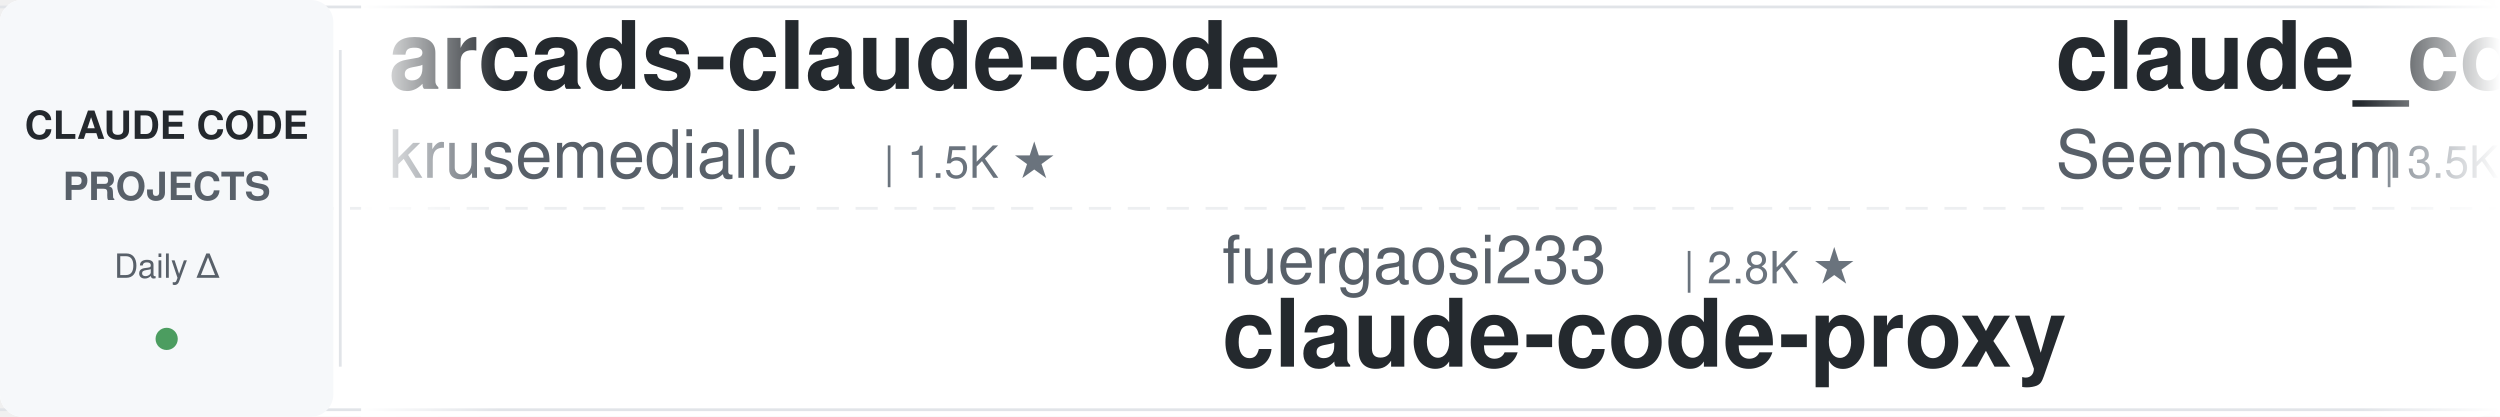
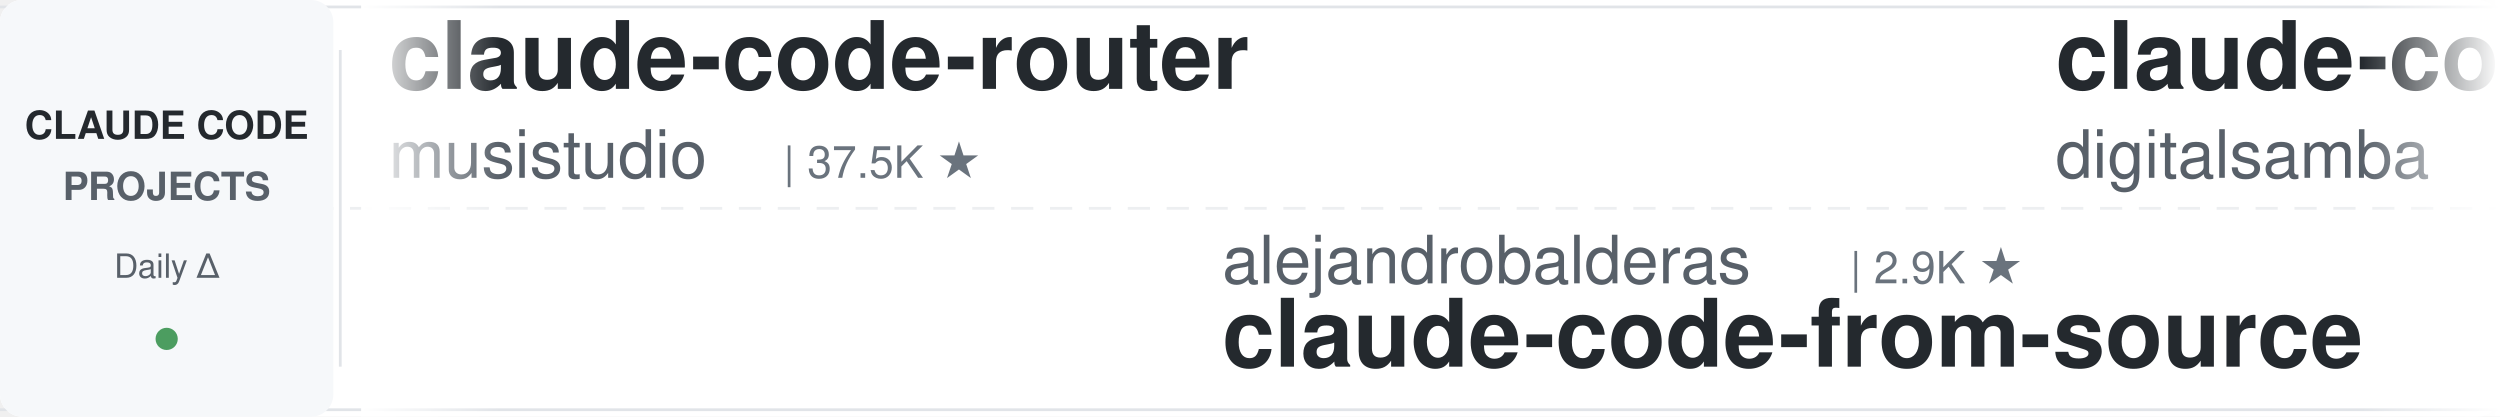
<svg xmlns="http://www.w3.org/2000/svg" width="900" height="150">
  <defs>
    <linearGradient id="leftFade" x1="0%" y1="0%" x2="100%" y2="0%">
      <stop offset="0%" style="stop-color:#ffffff;stop-opacity:1" />
      <stop offset="100%" style="stop-color:#ffffff;stop-opacity:0" />
    </linearGradient>
    <linearGradient id="rightFade" x1="0%" y1="0%" x2="100%" y2="0%">
      <stop offset="0%" style="stop-color:#ffffff;stop-opacity:0" />
      <stop offset="100%" style="stop-color:#ffffff;stop-opacity:1" />
    </linearGradient>
  </defs>
  <rect width="900" height="150" fill="#ffffff" rx="8" />
  <rect x="0" y="2" width="900" height="1" fill="#e1e4e8" />
  <rect x="0" y="147" width="900" height="1" fill="#e1e4e8" />
  <line x1="0" y1="75" x2="900" y2="75" stroke="#e1e4e8" stroke-width="1" stroke-dasharray="8 6" opacity="0.6" />
  <rect x="0" y="0" width="120" height="150" fill="#f6f8fa" rx="8" />
  <text x="60" y="50" font-family="-apple-system, BlinkMacSystemFont, 'Segoe UI', Helvetica, Arial, sans-serif" font-size="14" font-weight="600" fill="#24292e" text-anchor="middle">CLAUDE CODE</text>
  <text x="60" y="72" font-family="-apple-system, BlinkMacSystemFont, 'Segoe UI', Helvetica, Arial, sans-serif" font-size="14" font-weight="600" fill="#586069" text-anchor="middle">PROJECTS</text>
  <text x="60" y="100" font-family="-apple-system, BlinkMacSystemFont, 'Segoe UI', Helvetica, Arial, sans-serif" font-size="12" font-weight="500" fill="#586069" text-anchor="middle">Daily Δ</text>
  <circle cx="60" cy="122" r="4" fill="#22863a" opacity="0.8" />
  <rect x="122" y="18" width="1" height="114" fill="#e1e4e8" />
  <clipPath id="tickerClip">
    <rect x="130" y="0" width="770" height="150" />
  </clipPath>
  <g clip-path="url(#tickerClip)">
    <g id="tickerItems">
      <animateTransform attributeName="transform" attributeType="XML" type="translate" from="0 0" to="-3000 0" dur="54s" repeatCount="indefinite" />
      <g transform="translate(0, 0)">
-         <text x="140" y="32" font-family="-apple-system, BlinkMacSystemFont, 'Segoe UI', Helvetica, Arial, sans-serif" font-size="34" font-weight="600" fill="#24292e">arcads-claude-code</text>
-         <text x="140" y="64" font-family="-apple-system, BlinkMacSystemFont, 'Segoe UI', Helvetica, Arial, sans-serif" font-size="24" font-weight="400" fill="#586069">krusemediallc</text>
-         <text x="318" y="64" font-family="-apple-system, BlinkMacSystemFont, 'Segoe UI', Helvetica, Arial, sans-serif" font-size="16" font-weight="500" fill="#6a737d">| 1.5K ★</text>
+         <text x="140" y="32" font-family="-apple-system, BlinkMacSystemFont, 'Segoe UI', Helvetica, Arial, sans-serif" font-size="34" font-weight="600" fill="#24292e">claude-code-router</text>
+         <text x="140" y="64" font-family="-apple-system, BlinkMacSystemFont, 'Segoe UI', Helvetica, Arial, sans-serif" font-size="24" font-weight="400" fill="#586069">musistudio</text>
+         <text x="282" y="64" font-family="-apple-system, BlinkMacSystemFont, 'Segoe UI', Helvetica, Arial, sans-serif" font-size="16" font-weight="500" fill="#6a737d">| 37.5K ★</text>
      </g>
      <g transform="translate(300, 0)">
-         <text x="140" y="102" font-family="-apple-system, BlinkMacSystemFont, 'Segoe UI', Helvetica, Arial, sans-serif" font-size="24" font-weight="400" fill="#586069">fuergaosi233</text>
-         <text x="306" y="102" font-family="-apple-system, BlinkMacSystemFont, 'Segoe UI', Helvetica, Arial, sans-serif" font-size="16" font-weight="500" fill="#6a737d">| 2.8K ★</text>
-         <text x="140" y="132" font-family="-apple-system, BlinkMacSystemFont, 'Segoe UI', Helvetica, Arial, sans-serif" font-size="34" font-weight="600" fill="#24292e">claude-code-proxy</text>
+         <text x="140" y="102" font-family="-apple-system, BlinkMacSystemFont, 'Segoe UI', Helvetica, Arial, sans-serif" font-size="24" font-weight="400" fill="#586069">alejandrobalderas</text>
+         <text x="366" y="102" font-family="-apple-system, BlinkMacSystemFont, 'Segoe UI', Helvetica, Arial, sans-serif" font-size="16" font-weight="500" fill="#6a737d">| 2.9K ★</text>
+         <text x="140" y="132" font-family="-apple-system, BlinkMacSystemFont, 'Segoe UI', Helvetica, Arial, sans-serif" font-size="34" font-weight="600" fill="#24292e">claude-code-from-source</text>
      </g>
      <g transform="translate(600, 0)">
-         <text x="140" y="32" font-family="-apple-system, BlinkMacSystemFont, 'Segoe UI', Helvetica, Arial, sans-serif" font-size="34" font-weight="600" fill="#24292e">claude_codex_bridge</text>
-         <text x="140" y="64" font-family="-apple-system, BlinkMacSystemFont, 'Segoe UI', Helvetica, Arial, sans-serif" font-size="24" font-weight="400" fill="#586069">SeemSeam</text>
-         <text x="258" y="64" font-family="-apple-system, BlinkMacSystemFont, 'Segoe UI', Helvetica, Arial, sans-serif" font-size="16" font-weight="500" fill="#6a737d">| 3.5K ★</text>
+         <text x="140" y="32" font-family="-apple-system, BlinkMacSystemFont, 'Segoe UI', Helvetica, Arial, sans-serif" font-size="34" font-weight="600" fill="#24292e">claude-code-video-toolki...</text>
+         <text x="140" y="64" font-family="-apple-system, BlinkMacSystemFont, 'Segoe UI', Helvetica, Arial, sans-serif" font-size="24" font-weight="400" fill="#586069">digitalsamba</text>
+         <text x="306" y="64" font-family="-apple-system, BlinkMacSystemFont, 'Segoe UI', Helvetica, Arial, sans-serif" font-size="16" font-weight="500" fill="#6a737d">| 2.1K ★</text>
      </g>
      <g transform="translate(900, 0)">
-         <text x="140" y="102" font-family="-apple-system, BlinkMacSystemFont, 'Segoe UI', Helvetica, Arial, sans-serif" font-size="24" font-weight="400" fill="#586069">nicedreamzapp</text>
-         <text x="318" y="102" font-family="-apple-system, BlinkMacSystemFont, 'Segoe UI', Helvetica, Arial, sans-serif" font-size="16" font-weight="500" fill="#6a737d">| 3.3K ★</text>
-         <text x="140" y="132" font-family="-apple-system, BlinkMacSystemFont, 'Segoe UI', Helvetica, Arial, sans-serif" font-size="34" font-weight="600" fill="#24292e">claude-code-local</text>
+         <text x="140" y="102" font-family="-apple-system, BlinkMacSystemFont, 'Segoe UI', Helvetica, Arial, sans-serif" font-size="24" font-weight="400" fill="#586069">disler</text>
+         <text x="234" y="102" font-family="-apple-system, BlinkMacSystemFont, 'Segoe UI', Helvetica, Arial, sans-serif" font-size="16" font-weight="500" fill="#6a737d">| 3.9K ★</text>
+         <text x="140" y="132" font-family="-apple-system, BlinkMacSystemFont, 'Segoe UI', Helvetica, Arial, sans-serif" font-size="34" font-weight="600" fill="#24292e">claude-code-hooks-master...</text>
      </g>
      <g transform="translate(1200, 0)">
-         <text x="140" y="32" font-family="-apple-system, BlinkMacSystemFont, 'Segoe UI', Helvetica, Arial, sans-serif" font-size="34" font-weight="600" fill="#24292e">claude-code-best-practic...</text>
-         <text x="140" y="64" font-family="-apple-system, BlinkMacSystemFont, 'Segoe UI', Helvetica, Arial, sans-serif" font-size="24" font-weight="400" fill="#586069">shanraisshan</text>
-         <text x="306" y="64" font-family="-apple-system, BlinkMacSystemFont, 'Segoe UI', Helvetica, Arial, sans-serif" font-size="16" font-weight="500" fill="#6a737d">| 66.4K ★</text>
+         <text x="140" y="32" font-family="-apple-system, BlinkMacSystemFont, 'Segoe UI', Helvetica, Arial, sans-serif" font-size="34" font-weight="600" fill="#24292e">free-claude-code</text>
+         <text x="140" y="64" font-family="-apple-system, BlinkMacSystemFont, 'Segoe UI', Helvetica, Arial, sans-serif" font-size="24" font-weight="400" fill="#586069">Alishahryar1</text>
+         <text x="306" y="64" font-family="-apple-system, BlinkMacSystemFont, 'Segoe UI', Helvetica, Arial, sans-serif" font-size="16" font-weight="500" fill="#6a737d">| 56.0K ★</text>
      </g>
      <g transform="translate(1500, 0)">
-         <text x="140" y="102" font-family="-apple-system, BlinkMacSystemFont, 'Segoe UI', Helvetica, Arial, sans-serif" font-size="24" font-weight="400" fill="#586069">andrew-kramer-inno</text>
-         <text x="378" y="102" font-family="-apple-system, BlinkMacSystemFont, 'Segoe UI', Helvetica, Arial, sans-serif" font-size="16" font-weight="500" fill="#6a737d">| 595 ★</text>
-         <text x="140" y="132" font-family="-apple-system, BlinkMacSystemFont, 'Segoe UI', Helvetica, Arial, sans-serif" font-size="34" font-weight="600" fill="#24292e">claude-code-source-build</text>
+         <text x="140" y="102" font-family="-apple-system, BlinkMacSystemFont, 'Segoe UI', Helvetica, Arial, sans-serif" font-size="24" font-weight="400" fill="#586069">WorldFlowAI</text>
+         <text x="294" y="102" font-family="-apple-system, BlinkMacSystemFont, 'Segoe UI', Helvetica, Arial, sans-serif" font-size="16" font-weight="500" fill="#6a737d">| 3.7K ★</text>
+         <text x="140" y="132" font-family="-apple-system, BlinkMacSystemFont, 'Segoe UI', Helvetica, Arial, sans-serif" font-size="34" font-weight="600" fill="#24292e">everything-claude-code</text>
      </g>
      <g transform="translate(1800, 0)">
-         <text x="140" y="32" font-family="-apple-system, BlinkMacSystemFont, 'Segoe UI', Helvetica, Arial, sans-serif" font-size="34" font-weight="600" fill="#24292e">everything-claude-code-z...</text>
-         <text x="140" y="64" font-family="-apple-system, BlinkMacSystemFont, 'Segoe UI', Helvetica, Arial, sans-serif" font-size="24" font-weight="400" fill="#586069">xu-xiang</text>
-         <text x="258" y="64" font-family="-apple-system, BlinkMacSystemFont, 'Segoe UI', Helvetica, Arial, sans-serif" font-size="16" font-weight="500" fill="#6a737d">| 2.0K ★</text>
+         <text x="140" y="32" font-family="-apple-system, BlinkMacSystemFont, 'Segoe UI', Helvetica, Arial, sans-serif" font-size="34" font-weight="600" fill="#24292e">claude-code-source</text>
+         <text x="140" y="64" font-family="-apple-system, BlinkMacSystemFont, 'Segoe UI', Helvetica, Arial, sans-serif" font-size="24" font-weight="400" fill="#586069">AprilNEA</text>
+         <text x="258" y="64" font-family="-apple-system, BlinkMacSystemFont, 'Segoe UI', Helvetica, Arial, sans-serif" font-size="16" font-weight="500" fill="#6a737d">| 391 ★</text>
      </g>
      <g transform="translate(2100, 0)">
-         <text x="140" y="102" font-family="-apple-system, BlinkMacSystemFont, 'Segoe UI', Helvetica, Arial, sans-serif" font-size="24" font-weight="400" fill="#586069">musistudio</text>
-         <text x="282" y="102" font-family="-apple-system, BlinkMacSystemFont, 'Segoe UI', Helvetica, Arial, sans-serif" font-size="16" font-weight="500" fill="#6a737d">| 37.4K ★</text>
-         <text x="140" y="132" font-family="-apple-system, BlinkMacSystemFont, 'Segoe UI', Helvetica, Arial, sans-serif" font-size="34" font-weight="600" fill="#24292e">claude-code-router</text>
+         <text x="140" y="102" font-family="-apple-system, BlinkMacSystemFont, 'Segoe UI', Helvetica, Arial, sans-serif" font-size="24" font-weight="400" fill="#586069">shareAI-lab</text>
+         <text x="294" y="102" font-family="-apple-system, BlinkMacSystemFont, 'Segoe UI', Helvetica, Arial, sans-serif" font-size="16" font-weight="500" fill="#6a737d">| 77.7K ★</text>
+         <text x="140" y="132" font-family="-apple-system, BlinkMacSystemFont, 'Segoe UI', Helvetica, Arial, sans-serif" font-size="34" font-weight="600" fill="#24292e">learn-claude-code</text>
      </g>
      <g transform="translate(2400, 0)">
-         <text x="140" y="32" font-family="-apple-system, BlinkMacSystemFont, 'Segoe UI', Helvetica, Arial, sans-serif" font-size="34" font-weight="600" fill="#24292e">claude-code-cli</text>
-         <text x="140" y="64" font-family="-apple-system, BlinkMacSystemFont, 'Segoe UI', Helvetica, Arial, sans-serif" font-size="24" font-weight="400" fill="#586069">huangserva</text>
-         <text x="282" y="64" font-family="-apple-system, BlinkMacSystemFont, 'Segoe UI', Helvetica, Arial, sans-serif" font-size="16" font-weight="500" fill="#6a737d">| 631 ★</text>
+         <text x="140" y="32" font-family="-apple-system, BlinkMacSystemFont, 'Segoe UI', Helvetica, Arial, sans-serif" font-size="34" font-weight="600" fill="#24292e">ECC</text>
+         <text x="140" y="64" font-family="-apple-system, BlinkMacSystemFont, 'Segoe UI', Helvetica, Arial, sans-serif" font-size="24" font-weight="400" fill="#586069">affaan-m</text>
+         <text x="258" y="64" font-family="-apple-system, BlinkMacSystemFont, 'Segoe UI', Helvetica, Arial, sans-serif" font-size="16" font-weight="500" fill="#6a737d">| 268.4K ★</text>
      </g>
      <g transform="translate(2700, 0)">
-         <text x="140" y="102" font-family="-apple-system, BlinkMacSystemFont, 'Segoe UI', Helvetica, Arial, sans-serif" font-size="24" font-weight="400" fill="#586069">ding113</text>
-         <text x="246" y="102" font-family="-apple-system, BlinkMacSystemFont, 'Segoe UI', Helvetica, Arial, sans-serif" font-size="16" font-weight="500" fill="#6a737d">| 3.4K ★</text>
-         <text x="140" y="132" font-family="-apple-system, BlinkMacSystemFont, 'Segoe UI', Helvetica, Arial, sans-serif" font-size="34" font-weight="600" fill="#24292e">claude-code-hub</text>
+         <text x="140" y="102" font-family="-apple-system, BlinkMacSystemFont, 'Segoe UI', Helvetica, Arial, sans-serif" font-size="24" font-weight="400" fill="#586069">davila7</text>
+         <text x="246" y="102" font-family="-apple-system, BlinkMacSystemFont, 'Segoe UI', Helvetica, Arial, sans-serif" font-size="16" font-weight="500" fill="#6a737d">| 32.0K ★</text>
+         <text x="140" y="132" font-family="-apple-system, BlinkMacSystemFont, 'Segoe UI', Helvetica, Arial, sans-serif" font-size="34" font-weight="600" fill="#24292e">claude-code-templates</text>
      </g>
      <g transform="translate(3000, 0)">
-         <text x="140" y="32" font-family="-apple-system, BlinkMacSystemFont, 'Segoe UI', Helvetica, Arial, sans-serif" font-size="34" font-weight="600" fill="#24292e">arcads-claude-code</text>
-         <text x="140" y="64" font-family="-apple-system, BlinkMacSystemFont, 'Segoe UI', Helvetica, Arial, sans-serif" font-size="24" font-weight="400" fill="#586069">krusemediallc</text>
-         <text x="318" y="64" font-family="-apple-system, BlinkMacSystemFont, 'Segoe UI', Helvetica, Arial, sans-serif" font-size="16" font-weight="500" fill="#6a737d">| 1.5K ★</text>
+         <text x="140" y="32" font-family="-apple-system, BlinkMacSystemFont, 'Segoe UI', Helvetica, Arial, sans-serif" font-size="34" font-weight="600" fill="#24292e">claude-code-router</text>
+         <text x="140" y="64" font-family="-apple-system, BlinkMacSystemFont, 'Segoe UI', Helvetica, Arial, sans-serif" font-size="24" font-weight="400" fill="#586069">musistudio</text>
+         <text x="282" y="64" font-family="-apple-system, BlinkMacSystemFont, 'Segoe UI', Helvetica, Arial, sans-serif" font-size="16" font-weight="500" fill="#6a737d">| 37.5K ★</text>
      </g>
      <g transform="translate(3300, 0)">
-         <text x="140" y="102" font-family="-apple-system, BlinkMacSystemFont, 'Segoe UI', Helvetica, Arial, sans-serif" font-size="24" font-weight="400" fill="#586069">fuergaosi233</text>
-         <text x="306" y="102" font-family="-apple-system, BlinkMacSystemFont, 'Segoe UI', Helvetica, Arial, sans-serif" font-size="16" font-weight="500" fill="#6a737d">| 2.8K ★</text>
-         <text x="140" y="132" font-family="-apple-system, BlinkMacSystemFont, 'Segoe UI', Helvetica, Arial, sans-serif" font-size="34" font-weight="600" fill="#24292e">claude-code-proxy</text>
+         <text x="140" y="102" font-family="-apple-system, BlinkMacSystemFont, 'Segoe UI', Helvetica, Arial, sans-serif" font-size="24" font-weight="400" fill="#586069">alejandrobalderas</text>
+         <text x="366" y="102" font-family="-apple-system, BlinkMacSystemFont, 'Segoe UI', Helvetica, Arial, sans-serif" font-size="16" font-weight="500" fill="#6a737d">| 2.9K ★</text>
+         <text x="140" y="132" font-family="-apple-system, BlinkMacSystemFont, 'Segoe UI', Helvetica, Arial, sans-serif" font-size="34" font-weight="600" fill="#24292e">claude-code-from-source</text>
      </g>
      <g transform="translate(3600, 0)">
-         <text x="140" y="32" font-family="-apple-system, BlinkMacSystemFont, 'Segoe UI', Helvetica, Arial, sans-serif" font-size="34" font-weight="600" fill="#24292e">claude_codex_bridge</text>
-         <text x="140" y="64" font-family="-apple-system, BlinkMacSystemFont, 'Segoe UI', Helvetica, Arial, sans-serif" font-size="24" font-weight="400" fill="#586069">SeemSeam</text>
-         <text x="258" y="64" font-family="-apple-system, BlinkMacSystemFont, 'Segoe UI', Helvetica, Arial, sans-serif" font-size="16" font-weight="500" fill="#6a737d">| 3.5K ★</text>
+         <text x="140" y="32" font-family="-apple-system, BlinkMacSystemFont, 'Segoe UI', Helvetica, Arial, sans-serif" font-size="34" font-weight="600" fill="#24292e">claude-code-video-toolki...</text>
+         <text x="140" y="64" font-family="-apple-system, BlinkMacSystemFont, 'Segoe UI', Helvetica, Arial, sans-serif" font-size="24" font-weight="400" fill="#586069">digitalsamba</text>
+         <text x="306" y="64" font-family="-apple-system, BlinkMacSystemFont, 'Segoe UI', Helvetica, Arial, sans-serif" font-size="16" font-weight="500" fill="#6a737d">| 2.1K ★</text>
      </g>
      <g transform="translate(3900, 0)">
-         <text x="140" y="102" font-family="-apple-system, BlinkMacSystemFont, 'Segoe UI', Helvetica, Arial, sans-serif" font-size="24" font-weight="400" fill="#586069">nicedreamzapp</text>
-         <text x="318" y="102" font-family="-apple-system, BlinkMacSystemFont, 'Segoe UI', Helvetica, Arial, sans-serif" font-size="16" font-weight="500" fill="#6a737d">| 3.3K ★</text>
-         <text x="140" y="132" font-family="-apple-system, BlinkMacSystemFont, 'Segoe UI', Helvetica, Arial, sans-serif" font-size="34" font-weight="600" fill="#24292e">claude-code-local</text>
+         <text x="140" y="102" font-family="-apple-system, BlinkMacSystemFont, 'Segoe UI', Helvetica, Arial, sans-serif" font-size="24" font-weight="400" fill="#586069">disler</text>
+         <text x="234" y="102" font-family="-apple-system, BlinkMacSystemFont, 'Segoe UI', Helvetica, Arial, sans-serif" font-size="16" font-weight="500" fill="#6a737d">| 3.9K ★</text>
+         <text x="140" y="132" font-family="-apple-system, BlinkMacSystemFont, 'Segoe UI', Helvetica, Arial, sans-serif" font-size="34" font-weight="600" fill="#24292e">claude-code-hooks-master...</text>
      </g>
    </g>
  </g>
  <rect x="130" y="0" width="50" height="150" fill="url(#leftFade)" />
  <rect x="850" y="0" width="50" height="150" fill="url(#rightFade)" />
</svg>
